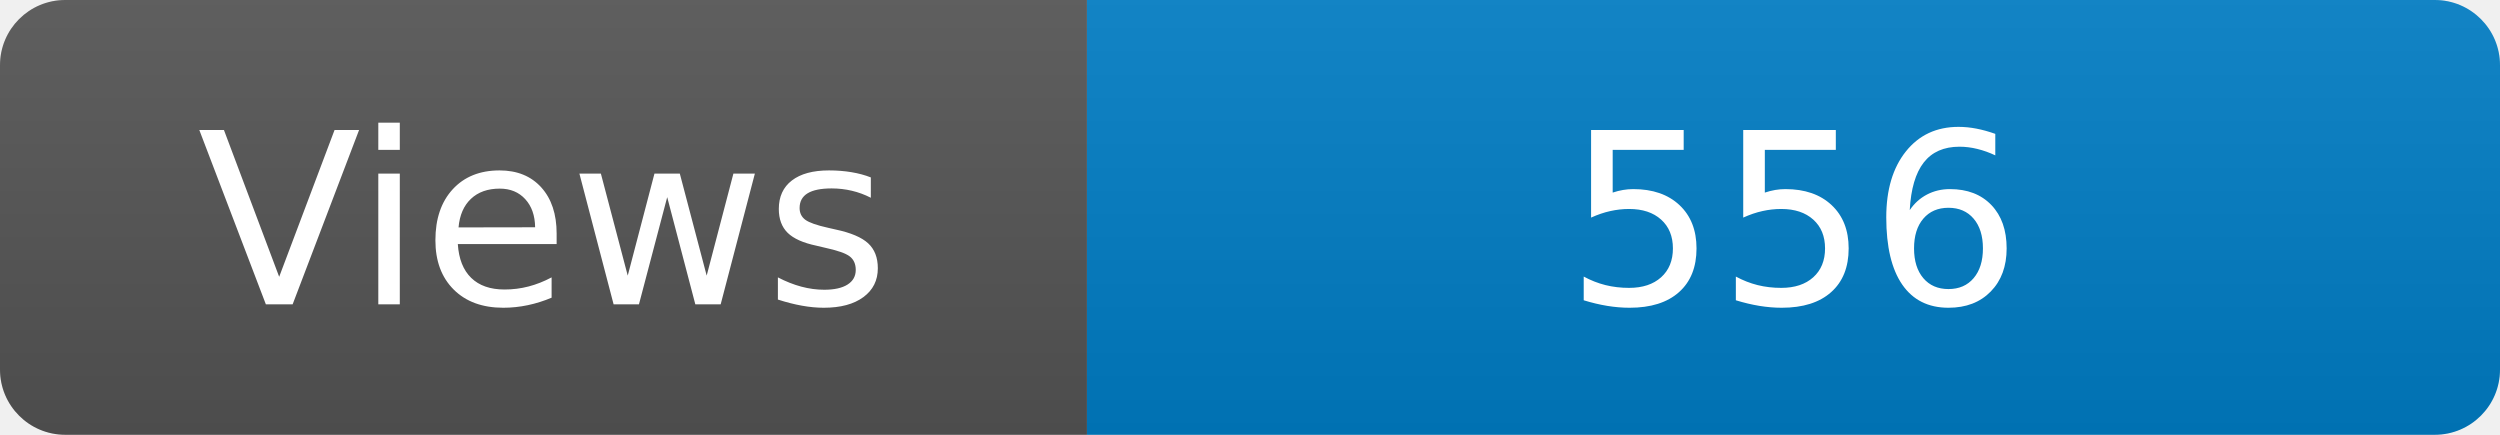
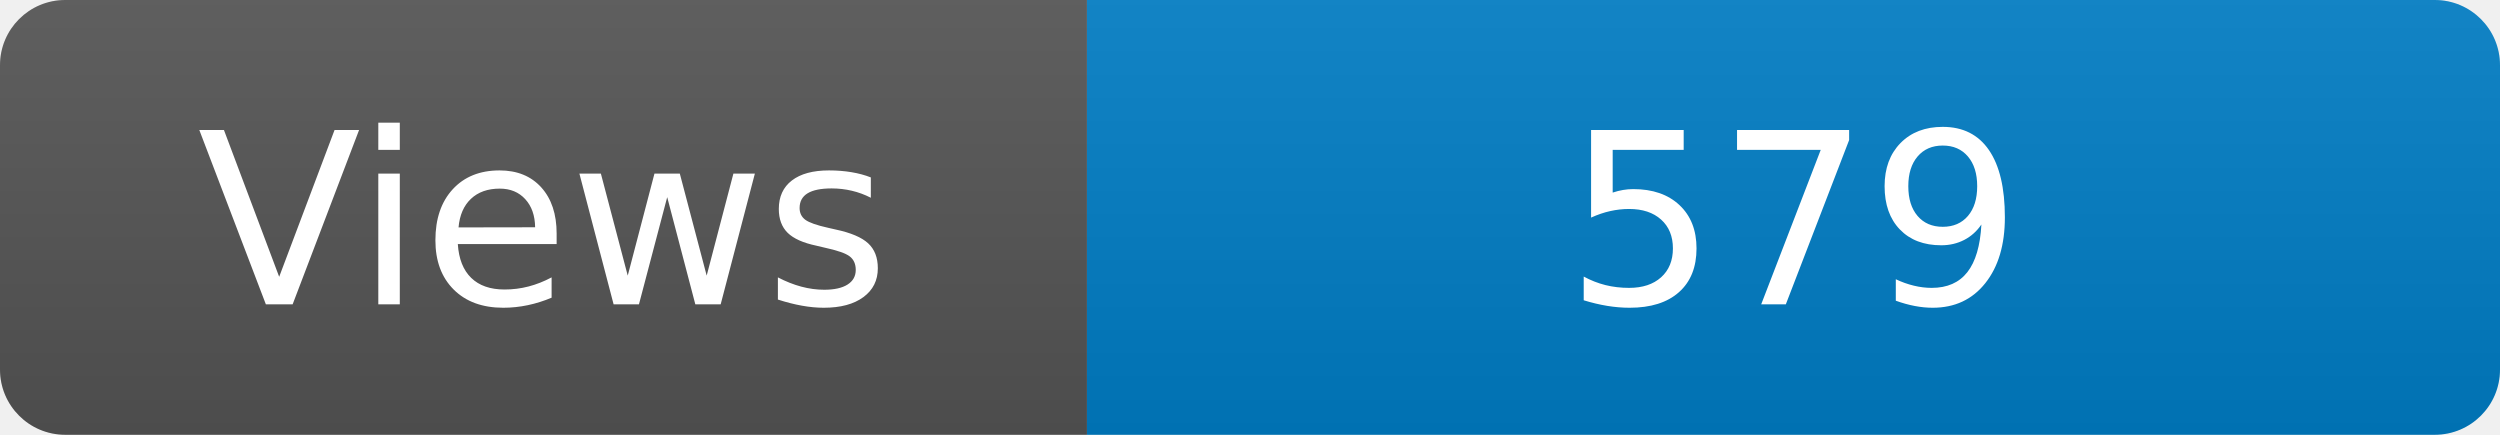
<svg xmlns="http://www.w3.org/2000/svg" width="115" height="20" role="img" aria-label="Maintained?: yes">
  <linearGradient id="s" x2="0" y2="100%">
    <stop offset="0" stop-color="#bbb" stop-opacity=".1" />
    <stop offset="1" stop-opacity=".1" />
  </linearGradient>
  <clipPath id="r">
    <rect width="115" height="20" rx="3" fill="#fff" />
  </clipPath>
  <g clip-path="url(#r)">
    <rect width="50" height="20" fill="#555" />
    <rect x="50" width="160" height="20" fill="#007ec6" />
    <rect width="115" height="20" fill="url(#s)" />
  </g>
  <g fill="#fff" text-anchor="middle" font-family="Verdana,Geneva,DejaVu Sans,sans-serif" font-size="110">
    <text x="250" y="140" transform="scale(.1)" fill="#fff">Views</text>
-     <text x="825" y="140" transform="scale(.1)" fill="#fff">556</text>
+     <text x="825" y="140" transform="scale(.1)" fill="#fff">579</text>
  </g>
</svg>
